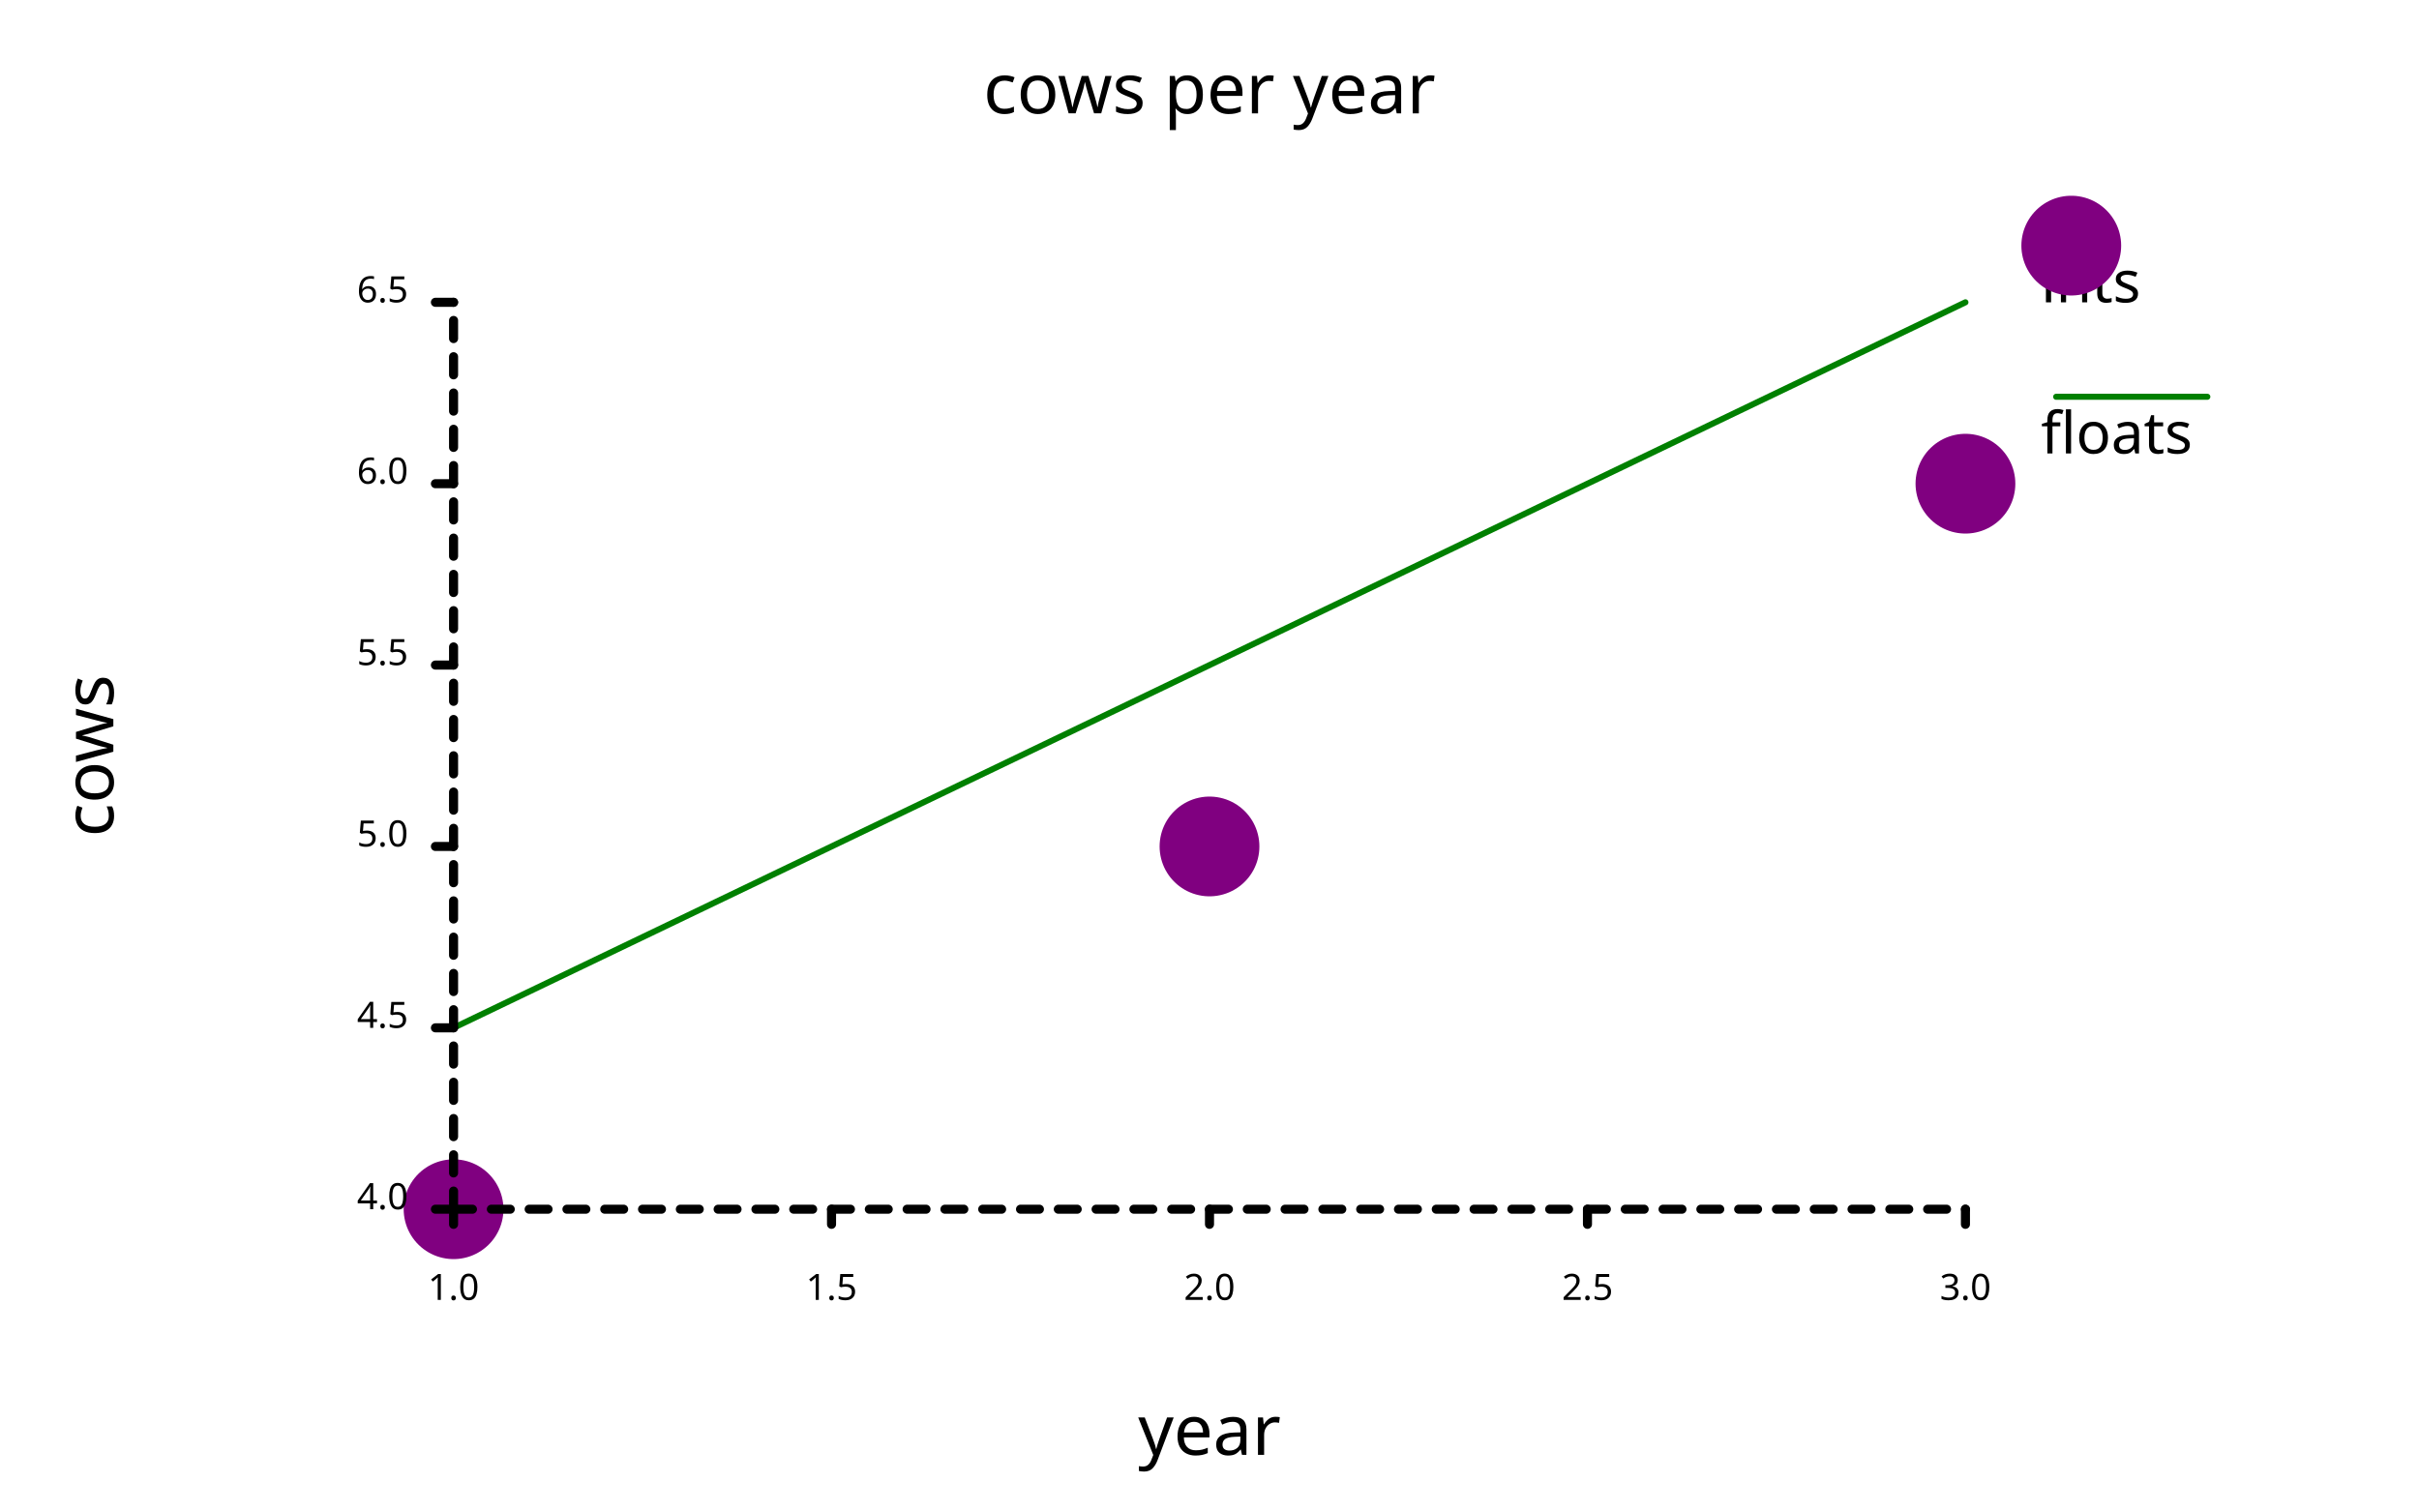
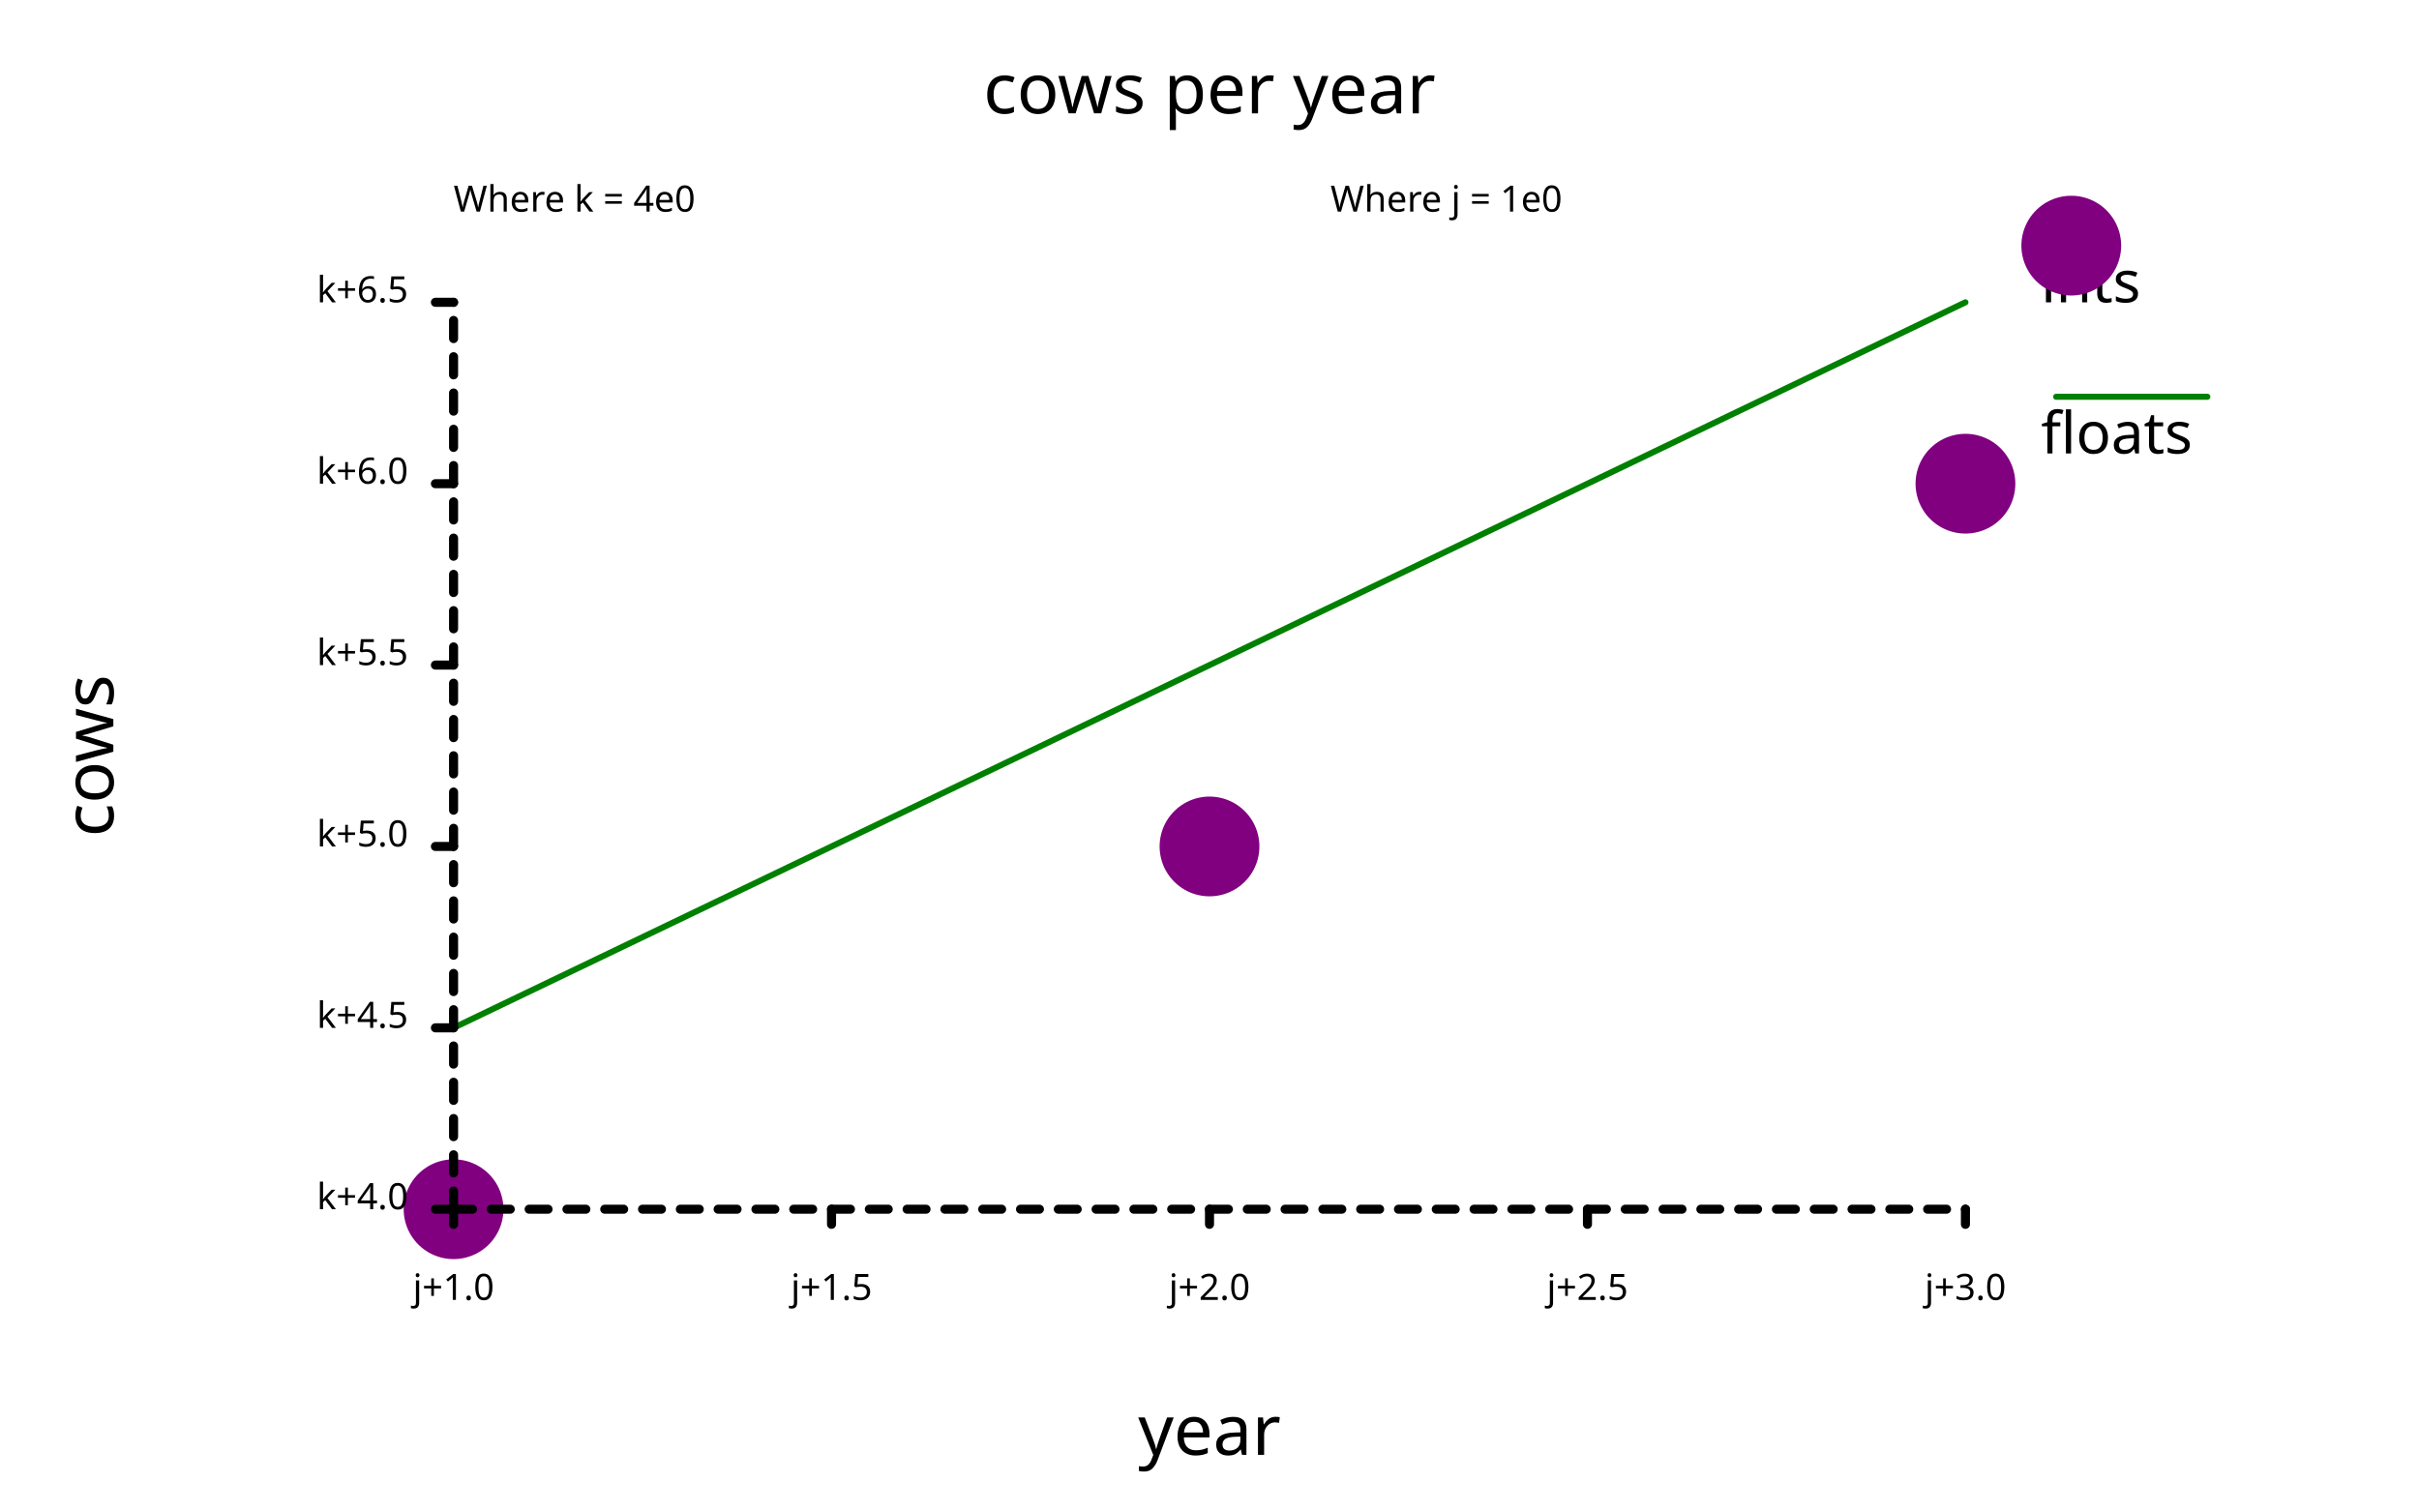
<svg xmlns="http://www.w3.org/2000/svg" width="800" class="poloto_background poloto" height="500" viewBox="0 0 800 500">
  <style>
    .poloto { 
    stroke-linecap:round;
    stroke-linejoin:round;
    font-family: 'Tahoma', sans-serif;
    stroke-width:2;
    }
    .scatter{stroke-width:33}
    .poloto_text{fill: black;  }
    .poloto_axis_lines{stroke: black;stroke-width:3;fill:none}
    .poloto_background{background-color: rgba(100,0,0,0.5) }
    .poloto0stroke{stroke:  purple; }
    .poloto1stroke{stroke:  green; }
    .poloto2stroke{stroke:  purple; }
    .poloto3stroke{stroke:  purple; }
    .poloto4stroke{stroke:  purple; }
    .poloto5stroke{stroke:  purple; }
    .poloto6stroke{stroke:  purple; }
    .poloto7stroke{stroke:  purple; }
    .poloto0fill{fill:purple;}
    .poloto1fill{fill:green;}
    .poloto2fill{fill:purple;}
    .poloto3fill{fill:purple;}
    .poloto4fill{fill:purple;}
    .poloto5fill{fill:purple;}
    .poloto6fill{fill:purple;}
    .poloto7fill{fill:purple;}
</style>
  <text class="poloto_text" alignment-baseline="middle" text-anchor="start" font-size="large" x="675" y="100">ints</text>
  <line class="scatter poloto0stroke poloto0legend" stroke="black" x1="685" x2="685" y1="81.25" y2="81.25" />
  <path class="scatter poloto0stroke" d=" M 150 400 h 0 M 400 280 h 0 M 650 160 h 0" />
  <text class="poloto_text" alignment-baseline="middle" text-anchor="start" font-size="large" x="675" y="150">floats</text>
  <line class="poloto1stroke poloto1legend" stroke="black" x1="680" x2="730" y1="131.25" y2="131.25" />
  <path class="poloto1stroke" fill="none" stroke="black" d=" M 150 340 L 400 220 L 650 100" />
  <text class="poloto_text" alignment-baseline="start" text-anchor="middle" font-size="x-large" x="400" y="37.5">cows per year</text>
  <text class="poloto_text" alignment-baseline="start" text-anchor="middle" font-size="x-large" x="400" y="481.25">year</text>
  <text class="poloto_text" alignment-baseline="start" text-anchor="middle" font-size="x-large" transform="rotate(-90,37.5,250)" x="37.5" y="250">cows</text>
+   <text class="poloto_text" alignment-baseline="middle" text-anchor="start" x="440" y="70"> Where j = 1e0</text>
  <line class="poloto_axis_lines" stroke="black" x1="150" x2="150" y1="400" y2="405" />
-   <text class="poloto_text" alignment-baseline="start" text-anchor="middle" x="150" y="430"> 1.0</text>
+   <text class="poloto_text" alignment-baseline="start" text-anchor="middle" x="150" y="430"> j+1.0</text>
  <line class="poloto_axis_lines" stroke="black" x1="275" x2="275" y1="400" y2="405" />
-   <text class="poloto_text" alignment-baseline="start" text-anchor="middle" x="275" y="430"> 1.5</text>
+   <text class="poloto_text" alignment-baseline="start" text-anchor="middle" x="275" y="430"> j+1.5</text>
  <line class="poloto_axis_lines" stroke="black" x1="400" x2="400" y1="400" y2="405" />
-   <text class="poloto_text" alignment-baseline="start" text-anchor="middle" x="400" y="430"> 2.0</text>
+   <text class="poloto_text" alignment-baseline="start" text-anchor="middle" x="400" y="430"> j+2.0</text>
  <line class="poloto_axis_lines" stroke="black" x1="525" x2="525" y1="400" y2="405" />
-   <text class="poloto_text" alignment-baseline="start" text-anchor="middle" x="525" y="430"> 2.5</text>
+   <text class="poloto_text" alignment-baseline="start" text-anchor="middle" x="525" y="430"> j+2.5</text>
  <line class="poloto_axis_lines" stroke="black" x1="650" x2="650" y1="400" y2="405" />
-   <text class="poloto_text" alignment-baseline="start" text-anchor="middle" x="650" y="430"> 3.0</text>
+   <text class="poloto_text" alignment-baseline="start" text-anchor="middle" x="650" y="430"> j+3.0</text>
+   <text class="poloto_text" alignment-baseline="middle" text-anchor="start" x="150" y="70"> Where k = 4e0</text>
  <line class="poloto_axis_lines" stroke="black" x1="150" x2="144" y1="400" y2="400" />
-   <text class="poloto_text" alignment-baseline="middle" text-anchor="end" x="135" y="400"> 4.0</text>
+   <text class="poloto_text" alignment-baseline="middle" text-anchor="end" x="135" y="400"> k+4.0</text>
  <line class="poloto_axis_lines" stroke="black" x1="150" x2="144" y1="340" y2="340" />
-   <text class="poloto_text" alignment-baseline="middle" text-anchor="end" x="135" y="340"> 4.5</text>
+   <text class="poloto_text" alignment-baseline="middle" text-anchor="end" x="135" y="340"> k+4.5</text>
  <line class="poloto_axis_lines" stroke="black" x1="150" x2="144" y1="280" y2="280" />
-   <text class="poloto_text" alignment-baseline="middle" text-anchor="end" x="135" y="280"> 5.0</text>
+   <text class="poloto_text" alignment-baseline="middle" text-anchor="end" x="135" y="280"> k+5.0</text>
  <line class="poloto_axis_lines" stroke="black" x1="150" x2="144" y1="220" y2="220" />
-   <text class="poloto_text" alignment-baseline="middle" text-anchor="end" x="135" y="220"> 5.5</text>
+   <text class="poloto_text" alignment-baseline="middle" text-anchor="end" x="135" y="220"> k+5.5</text>
  <line class="poloto_axis_lines" stroke="black" x1="150" x2="144" y1="160" y2="160" />
-   <text class="poloto_text" alignment-baseline="middle" text-anchor="end" x="135" y="160"> 6.0</text>
+   <text class="poloto_text" alignment-baseline="middle" text-anchor="end" x="135" y="160"> k+6.0</text>
  <line class="poloto_axis_lines" stroke="black" x1="150" x2="144" y1="100" y2="100" />
-   <text class="poloto_text" alignment-baseline="middle" text-anchor="end" x="135" y="100"> 6.5</text>
+   <text class="poloto_text" alignment-baseline="middle" text-anchor="end" x="135" y="100"> k+6.5</text>
  <path stroke="black" fill="none" class="poloto_axis_lines" style="stroke-dasharray:6.25;stroke-dashoffset:-0;" d=" M 150 400 L 650 400" />
  <path stroke="black" fill="none" class="poloto_axis_lines" style="stroke-dasharray:6;stroke-dashoffset:-0;" d=" M 150 400 L 150 100" />
</svg>
